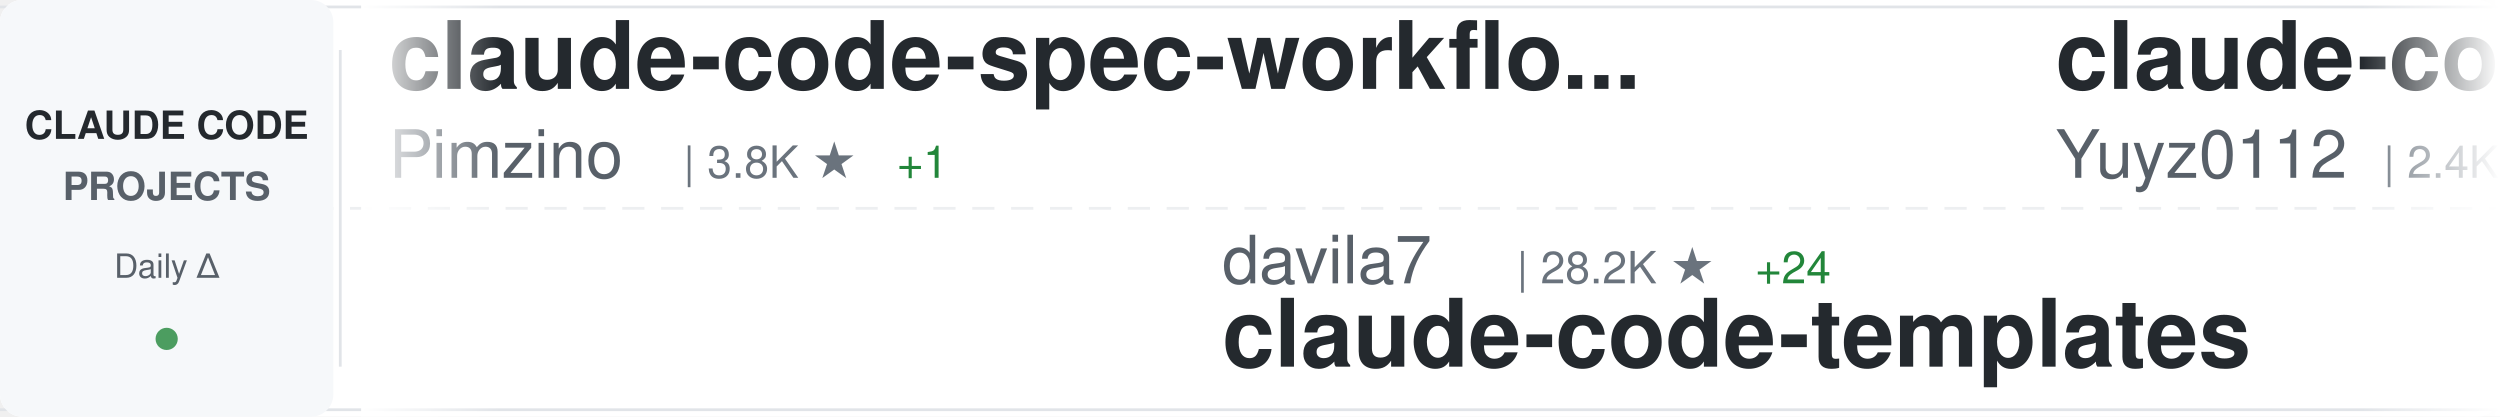
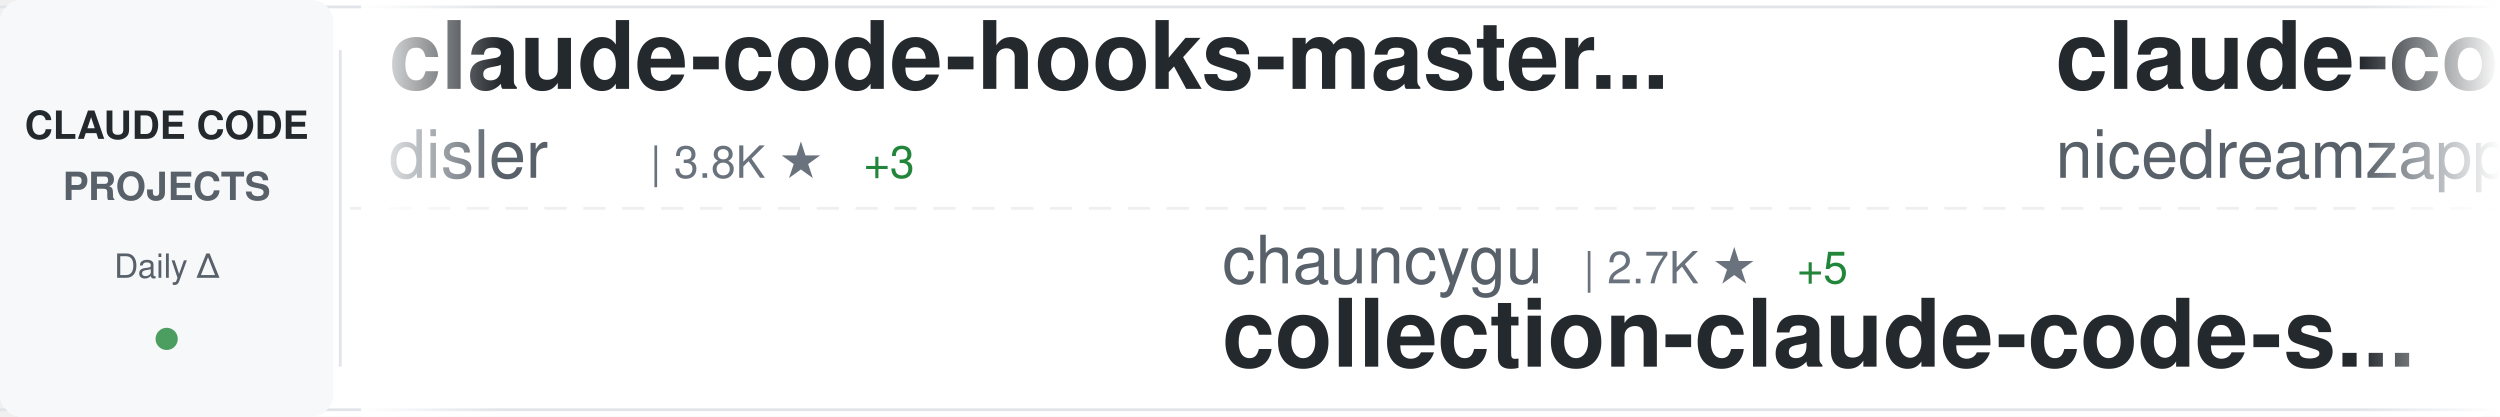
<svg xmlns="http://www.w3.org/2000/svg" width="900" height="150">
  <defs>
    <linearGradient id="awesomeLeftFade" x1="0%" y1="0%" x2="100%" y2="0%">
      <stop offset="0%" style="stop-color:#ffffff;stop-opacity:1" />
      <stop offset="100%" style="stop-color:#ffffff;stop-opacity:0" />
    </linearGradient>
    <linearGradient id="awesomeRightFade" x1="0%" y1="0%" x2="100%" y2="0%">
      <stop offset="0%" style="stop-color:#ffffff;stop-opacity:0" />
      <stop offset="100%" style="stop-color:#ffffff;stop-opacity:1" />
    </linearGradient>
  </defs>
  <rect width="900" height="150" fill="#ffffff" rx="8" />
  <rect x="0" y="2" width="900" height="1" fill="#e1e4e8" />
  <rect x="0" y="147" width="900" height="1" fill="#e1e4e8" />
  <line x1="0" y1="75" x2="900" y2="75" stroke="#e1e4e8" stroke-width="1" stroke-dasharray="8 6" opacity="0.6" />
  <rect x="0" y="0" width="120" height="150" fill="#f6f8fa" rx="8" />
  <text x="60" y="50" font-family="-apple-system, BlinkMacSystemFont, 'Segoe UI', Helvetica, Arial, sans-serif" font-size="14" font-weight="600" fill="#24292e" text-anchor="middle">CLAUDE CODE</text>
  <text x="60" y="72" font-family="-apple-system, BlinkMacSystemFont, 'Segoe UI', Helvetica, Arial, sans-serif" font-size="14" font-weight="600" fill="#586069" text-anchor="middle">PROJECTS</text>
  <text x="60" y="100" font-family="-apple-system, BlinkMacSystemFont, 'Segoe UI', Helvetica, Arial, sans-serif" font-size="12" font-weight="500" fill="#586069" text-anchor="middle">Daily Δ</text>
  <circle cx="60" cy="122" r="4" fill="#22863a" opacity="0.8" />
  <rect x="122" y="18" width="1" height="114" fill="#e1e4e8" />
  <clipPath id="awesomeTickerClip">
    <rect x="130" y="0" width="770" height="150" />
  </clipPath>
  <g clip-path="url(#awesomeTickerClip)">
    <g id="awesomeTickerItems">
      <animateTransform attributeName="transform" attributeType="XML" type="translate" from="0 0" to="-3000 0" dur="54s" repeatCount="indefinite" />
      <g transform="translate(0, 0)">
-         <text x="140" y="32" font-family="-apple-system, BlinkMacSystemFont, 'Segoe UI', Helvetica, Arial, sans-serif" font-size="34" font-weight="600" fill="#24292e">claude-code-spec-workflo...</text>
-         <text x="140" y="64" font-family="-apple-system, BlinkMacSystemFont, 'Segoe UI', Helvetica, Arial, sans-serif" font-size="24" font-weight="400" fill="#586069">Pimzino</text>
-         <text x="246" y="64" font-family="-apple-system, BlinkMacSystemFont, 'Segoe UI', Helvetica, Arial, sans-serif" font-size="16" font-weight="500" fill="#6a737d">| 3.8K ★</text>
-         <text x="323" y="64" font-family="-apple-system, BlinkMacSystemFont, 'Segoe UI', Helvetica, Arial, sans-serif" font-size="16" font-weight="500" fill="#22863a"> +1</text>
+         <text x="140" y="32" font-family="-apple-system, BlinkMacSystemFont, 'Segoe UI', Helvetica, Arial, sans-serif" font-size="34" font-weight="600" fill="#24292e">claude-code-hooks-master...</text>
+         <text x="140" y="64" font-family="-apple-system, BlinkMacSystemFont, 'Segoe UI', Helvetica, Arial, sans-serif" font-size="24" font-weight="400" fill="#586069">disler</text>
+         <text x="234" y="64" font-family="-apple-system, BlinkMacSystemFont, 'Segoe UI', Helvetica, Arial, sans-serif" font-size="16" font-weight="500" fill="#6a737d">| 3.8K ★</text>
+         <text x="311" y="64" font-family="-apple-system, BlinkMacSystemFont, 'Segoe UI', Helvetica, Arial, sans-serif" font-size="16" font-weight="500" fill="#22863a"> +3</text>
      </g>
      <g transform="translate(300, 0)">
-         <text x="140" y="102" font-family="-apple-system, BlinkMacSystemFont, 'Segoe UI', Helvetica, Arial, sans-serif" font-size="24" font-weight="400" fill="#586069">davila7</text>
-         <text x="246" y="102" font-family="-apple-system, BlinkMacSystemFont, 'Segoe UI', Helvetica, Arial, sans-serif" font-size="16" font-weight="500" fill="#6a737d">| 28.2K ★</text>
-         <text x="332" y="102" font-family="-apple-system, BlinkMacSystemFont, 'Segoe UI', Helvetica, Arial, sans-serif" font-size="16" font-weight="500" fill="#22863a"> +24</text>
-         <text x="140" y="132" font-family="-apple-system, BlinkMacSystemFont, 'Segoe UI', Helvetica, Arial, sans-serif" font-size="34" font-weight="600" fill="#24292e">claude-code-templates</text>
+         <text x="140" y="102" font-family="-apple-system, BlinkMacSystemFont, 'Segoe UI', Helvetica, Arial, sans-serif" font-size="24" font-weight="400" fill="#586069">chauncygu</text>
+         <text x="270" y="102" font-family="-apple-system, BlinkMacSystemFont, 'Segoe UI', Helvetica, Arial, sans-serif" font-size="16" font-weight="500" fill="#6a737d">| 2.7K ★</text>
+         <text x="347" y="102" font-family="-apple-system, BlinkMacSystemFont, 'Segoe UI', Helvetica, Arial, sans-serif" font-size="16" font-weight="500" fill="#22863a"> +5</text>
+         <text x="140" y="132" font-family="-apple-system, BlinkMacSystemFont, 'Segoe UI', Helvetica, Arial, sans-serif" font-size="34" font-weight="600" fill="#24292e">collection-claude-code-s...</text>
      </g>
      <g transform="translate(600, 0)">
-         <text x="140" y="32" font-family="-apple-system, BlinkMacSystemFont, 'Segoe UI', Helvetica, Arial, sans-serif" font-size="34" font-weight="600" fill="#24292e">claude-code-reverse</text>
-         <text x="140" y="64" font-family="-apple-system, BlinkMacSystemFont, 'Segoe UI', Helvetica, Arial, sans-serif" font-size="24" font-weight="400" fill="#586069">Yuyz0112</text>
-         <text x="258" y="64" font-family="-apple-system, BlinkMacSystemFont, 'Segoe UI', Helvetica, Arial, sans-serif" font-size="16" font-weight="500" fill="#6a737d">| 2.4K ★</text>
-         <text x="335" y="64" font-family="-apple-system, BlinkMacSystemFont, 'Segoe UI', Helvetica, Arial, sans-serif" font-size="16" font-weight="500" fill="#22863a"> +1</text>
+         <text x="140" y="32" font-family="-apple-system, BlinkMacSystemFont, 'Segoe UI', Helvetica, Arial, sans-serif" font-size="34" font-weight="600" fill="#24292e">claude-code-local</text>
+         <text x="140" y="64" font-family="-apple-system, BlinkMacSystemFont, 'Segoe UI', Helvetica, Arial, sans-serif" font-size="24" font-weight="400" fill="#586069">nicedreamzapp</text>
+         <text x="318" y="64" font-family="-apple-system, BlinkMacSystemFont, 'Segoe UI', Helvetica, Arial, sans-serif" font-size="16" font-weight="500" fill="#6a737d">| 2.8K ★</text>
+         <text x="395" y="64" font-family="-apple-system, BlinkMacSystemFont, 'Segoe UI', Helvetica, Arial, sans-serif" font-size="16" font-weight="500" fill="#22863a"> +4</text>
      </g>
      <g transform="translate(900, 0)">
-         <text x="140" y="102" font-family="-apple-system, BlinkMacSystemFont, 'Segoe UI', Helvetica, Arial, sans-serif" font-size="24" font-weight="400" fill="#586069">frankbria</text>
-         <text x="270" y="102" font-family="-apple-system, BlinkMacSystemFont, 'Segoe UI', Helvetica, Arial, sans-serif" font-size="16" font-weight="500" fill="#6a737d">| 9.4K ★</text>
-         <text x="347" y="102" font-family="-apple-system, BlinkMacSystemFont, 'Segoe UI', Helvetica, Arial, sans-serif" font-size="16" font-weight="500" fill="#22863a"> +24</text>
-         <text x="140" y="132" font-family="-apple-system, BlinkMacSystemFont, 'Segoe UI', Helvetica, Arial, sans-serif" font-size="34" font-weight="600" fill="#24292e">ralph-claude-code</text>
+         <text x="140" y="102" font-family="-apple-system, BlinkMacSystemFont, 'Segoe UI', Helvetica, Arial, sans-serif" font-size="24" font-weight="400" fill="#586069">musistudio</text>
+         <text x="282" y="102" font-family="-apple-system, BlinkMacSystemFont, 'Segoe UI', Helvetica, Arial, sans-serif" font-size="16" font-weight="500" fill="#6a737d">| 35.1K ★</text>
+         <text x="368" y="102" font-family="-apple-system, BlinkMacSystemFont, 'Segoe UI', Helvetica, Arial, sans-serif" font-size="16" font-weight="500" fill="#22863a"> +25</text>
+         <text x="140" y="132" font-family="-apple-system, BlinkMacSystemFont, 'Segoe UI', Helvetica, Arial, sans-serif" font-size="34" font-weight="600" fill="#24292e">claude-code-router</text>
      </g>
      <g transform="translate(1200, 0)">
-         <text x="140" y="32" font-family="-apple-system, BlinkMacSystemFont, 'Segoe UI', Helvetica, Arial, sans-serif" font-size="34" font-weight="600" fill="#24292e">learn-claude-code</text>
-         <text x="140" y="64" font-family="-apple-system, BlinkMacSystemFont, 'Segoe UI', Helvetica, Arial, sans-serif" font-size="24" font-weight="400" fill="#586069">shareAI-lab</text>
-         <text x="294" y="64" font-family="-apple-system, BlinkMacSystemFont, 'Segoe UI', Helvetica, Arial, sans-serif" font-size="16" font-weight="500" fill="#6a737d">| 67.5K ★</text>
-         <text x="380" y="64" font-family="-apple-system, BlinkMacSystemFont, 'Segoe UI', Helvetica, Arial, sans-serif" font-size="16" font-weight="500" fill="#22863a"> +88</text>
+         <text x="140" y="32" font-family="-apple-system, BlinkMacSystemFont, 'Segoe UI', Helvetica, Arial, sans-serif" font-size="34" font-weight="600" fill="#24292e">claude-code-pm-course</text>
+         <text x="140" y="64" font-family="-apple-system, BlinkMacSystemFont, 'Segoe UI', Helvetica, Arial, sans-serif" font-size="24" font-weight="400" fill="#586069">carlvellotti</text>
+         <text x="306" y="64" font-family="-apple-system, BlinkMacSystemFont, 'Segoe UI', Helvetica, Arial, sans-serif" font-size="16" font-weight="500" fill="#6a737d">| 2.1K ★</text>
      </g>
      <g transform="translate(1500, 0)">
-         <text x="140" y="102" font-family="-apple-system, BlinkMacSystemFont, 'Segoe UI', Helvetica, Arial, sans-serif" font-size="24" font-weight="400" fill="#586069">router-for-me</text>
-         <text x="318" y="102" font-family="-apple-system, BlinkMacSystemFont, 'Segoe UI', Helvetica, Arial, sans-serif" font-size="16" font-weight="500" fill="#6a737d">| 37.9K ★</text>
-         <text x="404" y="102" font-family="-apple-system, BlinkMacSystemFont, 'Segoe UI', Helvetica, Arial, sans-serif" font-size="16" font-weight="500" fill="#22863a"> +68</text>
-         <text x="140" y="132" font-family="-apple-system, BlinkMacSystemFont, 'Segoe UI', Helvetica, Arial, sans-serif" font-size="34" font-weight="600" fill="#24292e">CLIProxyAPI</text>
+         <text x="140" y="102" font-family="-apple-system, BlinkMacSystemFont, 'Segoe UI', Helvetica, Arial, sans-serif" font-size="24" font-weight="400" fill="#586069">SeemSeam</text>
+         <text x="258" y="102" font-family="-apple-system, BlinkMacSystemFont, 'Segoe UI', Helvetica, Arial, sans-serif" font-size="16" font-weight="500" fill="#6a737d">| 3.0K ★</text>
+         <text x="335" y="102" font-family="-apple-system, BlinkMacSystemFont, 'Segoe UI', Helvetica, Arial, sans-serif" font-size="16" font-weight="500" fill="#22863a"> +9</text>
+         <text x="140" y="132" font-family="-apple-system, BlinkMacSystemFont, 'Segoe UI', Helvetica, Arial, sans-serif" font-size="34" font-weight="600" fill="#24292e">claude_codex_bridge</text>
      </g>
      <g transform="translate(1800, 0)">
-         <text x="140" y="32" font-family="-apple-system, BlinkMacSystemFont, 'Segoe UI', Helvetica, Arial, sans-serif" font-size="34" font-weight="600" fill="#24292e">claude-code-system-promp...</text>
-         <text x="140" y="64" font-family="-apple-system, BlinkMacSystemFont, 'Segoe UI', Helvetica, Arial, sans-serif" font-size="24" font-weight="400" fill="#586069">Piebald-AI</text>
-         <text x="282" y="64" font-family="-apple-system, BlinkMacSystemFont, 'Segoe UI', Helvetica, Arial, sans-serif" font-size="16" font-weight="500" fill="#6a737d">| 11.2K ★</text>
-         <text x="368" y="64" font-family="-apple-system, BlinkMacSystemFont, 'Segoe UI', Helvetica, Arial, sans-serif" font-size="16" font-weight="500" fill="#22863a"> +21</text>
+         <text x="140" y="32" font-family="-apple-system, BlinkMacSystemFont, 'Segoe UI', Helvetica, Arial, sans-serif" font-size="34" font-weight="600" fill="#24292e">CLIProxyAPI</text>
+         <text x="140" y="64" font-family="-apple-system, BlinkMacSystemFont, 'Segoe UI', Helvetica, Arial, sans-serif" font-size="24" font-weight="400" fill="#586069">router-for-me</text>
+         <text x="318" y="64" font-family="-apple-system, BlinkMacSystemFont, 'Segoe UI', Helvetica, Arial, sans-serif" font-size="16" font-weight="500" fill="#6a737d">| 37.9K ★</text>
+         <text x="404" y="64" font-family="-apple-system, BlinkMacSystemFont, 'Segoe UI', Helvetica, Arial, sans-serif" font-size="16" font-weight="500" fill="#22863a"> +68</text>
      </g>
      <g transform="translate(2100, 0)">
-         <text x="140" y="102" font-family="-apple-system, BlinkMacSystemFont, 'Segoe UI', Helvetica, Arial, sans-serif" font-size="24" font-weight="400" fill="#586069">pengchengneo</text>
-         <text x="306" y="102" font-family="-apple-system, BlinkMacSystemFont, 'Segoe UI', Helvetica, Arial, sans-serif" font-size="16" font-weight="500" fill="#6a737d">| 1.5K ★</text>
-         <text x="383" y="102" font-family="-apple-system, BlinkMacSystemFont, 'Segoe UI', Helvetica, Arial, sans-serif" font-size="16" font-weight="500" fill="#22863a"> +5</text>
-         <text x="140" y="132" font-family="-apple-system, BlinkMacSystemFont, 'Segoe UI', Helvetica, Arial, sans-serif" font-size="34" font-weight="600" fill="#24292e">Claude-Code</text>
+         <text x="140" y="102" font-family="-apple-system, BlinkMacSystemFont, 'Segoe UI', Helvetica, Arial, sans-serif" font-size="24" font-weight="400" fill="#586069">jqueryscript</text>
+         <text x="306" y="102" font-family="-apple-system, BlinkMacSystemFont, 'Segoe UI', Helvetica, Arial, sans-serif" font-size="16" font-weight="500" fill="#6a737d">| 428 ★</text>
+         <text x="374" y="102" font-family="-apple-system, BlinkMacSystemFont, 'Segoe UI', Helvetica, Arial, sans-serif" font-size="16" font-weight="500" fill="#22863a"> +1</text>
+         <text x="140" y="132" font-family="-apple-system, BlinkMacSystemFont, 'Segoe UI', Helvetica, Arial, sans-serif" font-size="34" font-weight="600" fill="#24292e">awesome-claude-code</text>
      </g>
      <g transform="translate(2400, 0)">
-         <text x="140" y="32" font-family="-apple-system, BlinkMacSystemFont, 'Segoe UI', Helvetica, Arial, sans-serif" font-size="34" font-weight="600" fill="#24292e">claude-code-analysis</text>
-         <text x="140" y="64" font-family="-apple-system, BlinkMacSystemFont, 'Segoe UI', Helvetica, Arial, sans-serif" font-size="24" font-weight="400" fill="#586069">liuup</text>
-         <text x="222" y="64" font-family="-apple-system, BlinkMacSystemFont, 'Segoe UI', Helvetica, Arial, sans-serif" font-size="16" font-weight="500" fill="#6a737d">| 3.2K ★</text>
-         <text x="299" y="64" font-family="-apple-system, BlinkMacSystemFont, 'Segoe UI', Helvetica, Arial, sans-serif" font-size="16" font-weight="500" fill="#22863a"> +7</text>
+         <text x="140" y="32" font-family="-apple-system, BlinkMacSystemFont, 'Segoe UI', Helvetica, Arial, sans-serif" font-size="34" font-weight="600" fill="#24292e">awesome-claude-code-tool...</text>
+         <text x="140" y="64" font-family="-apple-system, BlinkMacSystemFont, 'Segoe UI', Helvetica, Arial, sans-serif" font-size="24" font-weight="400" fill="#586069">rohitg00</text>
+         <text x="258" y="64" font-family="-apple-system, BlinkMacSystemFont, 'Segoe UI', Helvetica, Arial, sans-serif" font-size="16" font-weight="500" fill="#6a737d">| 2.1K ★</text>
+         <text x="335" y="64" font-family="-apple-system, BlinkMacSystemFont, 'Segoe UI', Helvetica, Arial, sans-serif" font-size="16" font-weight="500" fill="#22863a"> +9</text>
      </g>
      <g transform="translate(2700, 0)">
-         <text x="140" y="102" font-family="-apple-system, BlinkMacSystemFont, 'Segoe UI', Helvetica, Arial, sans-serif" font-size="24" font-weight="400" fill="#586069">disler</text>
-         <text x="234" y="102" font-family="-apple-system, BlinkMacSystemFont, 'Segoe UI', Helvetica, Arial, sans-serif" font-size="16" font-weight="500" fill="#6a737d">| 1.4K ★</text>
-         <text x="311" y="102" font-family="-apple-system, BlinkMacSystemFont, 'Segoe UI', Helvetica, Arial, sans-serif" font-size="16" font-weight="500" fill="#22863a"> +3</text>
-         <text x="140" y="132" font-family="-apple-system, BlinkMacSystemFont, 'Segoe UI', Helvetica, Arial, sans-serif" font-size="34" font-weight="600" fill="#24292e">pi-vs-claude-code</text>
+         <text x="140" y="102" font-family="-apple-system, BlinkMacSystemFont, 'Segoe UI', Helvetica, Arial, sans-serif" font-size="24" font-weight="400" fill="#586069">fazxes</text>
+         <text x="234" y="102" font-family="-apple-system, BlinkMacSystemFont, 'Segoe UI', Helvetica, Arial, sans-serif" font-size="16" font-weight="500" fill="#6a737d">| 221 ★</text>
+         <text x="140" y="132" font-family="-apple-system, BlinkMacSystemFont, 'Segoe UI', Helvetica, Arial, sans-serif" font-size="34" font-weight="600" fill="#24292e">Claude-code</text>
      </g>
      <g transform="translate(3000, 0)">
-         <text x="140" y="32" font-family="-apple-system, BlinkMacSystemFont, 'Segoe UI', Helvetica, Arial, sans-serif" font-size="34" font-weight="600" fill="#24292e">claude-code-spec-workflo...</text>
-         <text x="140" y="64" font-family="-apple-system, BlinkMacSystemFont, 'Segoe UI', Helvetica, Arial, sans-serif" font-size="24" font-weight="400" fill="#586069">Pimzino</text>
-         <text x="246" y="64" font-family="-apple-system, BlinkMacSystemFont, 'Segoe UI', Helvetica, Arial, sans-serif" font-size="16" font-weight="500" fill="#6a737d">| 3.8K ★</text>
-         <text x="323" y="64" font-family="-apple-system, BlinkMacSystemFont, 'Segoe UI', Helvetica, Arial, sans-serif" font-size="16" font-weight="500" fill="#22863a"> +1</text>
+         <text x="140" y="32" font-family="-apple-system, BlinkMacSystemFont, 'Segoe UI', Helvetica, Arial, sans-serif" font-size="34" font-weight="600" fill="#24292e">claude-code-hooks-master...</text>
+         <text x="140" y="64" font-family="-apple-system, BlinkMacSystemFont, 'Segoe UI', Helvetica, Arial, sans-serif" font-size="24" font-weight="400" fill="#586069">disler</text>
+         <text x="234" y="64" font-family="-apple-system, BlinkMacSystemFont, 'Segoe UI', Helvetica, Arial, sans-serif" font-size="16" font-weight="500" fill="#6a737d">| 3.8K ★</text>
+         <text x="311" y="64" font-family="-apple-system, BlinkMacSystemFont, 'Segoe UI', Helvetica, Arial, sans-serif" font-size="16" font-weight="500" fill="#22863a"> +3</text>
      </g>
      <g transform="translate(3300, 0)">
-         <text x="140" y="102" font-family="-apple-system, BlinkMacSystemFont, 'Segoe UI', Helvetica, Arial, sans-serif" font-size="24" font-weight="400" fill="#586069">davila7</text>
-         <text x="246" y="102" font-family="-apple-system, BlinkMacSystemFont, 'Segoe UI', Helvetica, Arial, sans-serif" font-size="16" font-weight="500" fill="#6a737d">| 28.2K ★</text>
-         <text x="332" y="102" font-family="-apple-system, BlinkMacSystemFont, 'Segoe UI', Helvetica, Arial, sans-serif" font-size="16" font-weight="500" fill="#22863a"> +24</text>
-         <text x="140" y="132" font-family="-apple-system, BlinkMacSystemFont, 'Segoe UI', Helvetica, Arial, sans-serif" font-size="34" font-weight="600" fill="#24292e">claude-code-templates</text>
+         <text x="140" y="102" font-family="-apple-system, BlinkMacSystemFont, 'Segoe UI', Helvetica, Arial, sans-serif" font-size="24" font-weight="400" fill="#586069">chauncygu</text>
+         <text x="270" y="102" font-family="-apple-system, BlinkMacSystemFont, 'Segoe UI', Helvetica, Arial, sans-serif" font-size="16" font-weight="500" fill="#6a737d">| 2.7K ★</text>
+         <text x="347" y="102" font-family="-apple-system, BlinkMacSystemFont, 'Segoe UI', Helvetica, Arial, sans-serif" font-size="16" font-weight="500" fill="#22863a"> +5</text>
+         <text x="140" y="132" font-family="-apple-system, BlinkMacSystemFont, 'Segoe UI', Helvetica, Arial, sans-serif" font-size="34" font-weight="600" fill="#24292e">collection-claude-code-s...</text>
      </g>
      <g transform="translate(3600, 0)">
-         <text x="140" y="32" font-family="-apple-system, BlinkMacSystemFont, 'Segoe UI', Helvetica, Arial, sans-serif" font-size="34" font-weight="600" fill="#24292e">claude-code-reverse</text>
-         <text x="140" y="64" font-family="-apple-system, BlinkMacSystemFont, 'Segoe UI', Helvetica, Arial, sans-serif" font-size="24" font-weight="400" fill="#586069">Yuyz0112</text>
-         <text x="258" y="64" font-family="-apple-system, BlinkMacSystemFont, 'Segoe UI', Helvetica, Arial, sans-serif" font-size="16" font-weight="500" fill="#6a737d">| 2.4K ★</text>
-         <text x="335" y="64" font-family="-apple-system, BlinkMacSystemFont, 'Segoe UI', Helvetica, Arial, sans-serif" font-size="16" font-weight="500" fill="#22863a"> +1</text>
+         <text x="140" y="32" font-family="-apple-system, BlinkMacSystemFont, 'Segoe UI', Helvetica, Arial, sans-serif" font-size="34" font-weight="600" fill="#24292e">claude-code-local</text>
+         <text x="140" y="64" font-family="-apple-system, BlinkMacSystemFont, 'Segoe UI', Helvetica, Arial, sans-serif" font-size="24" font-weight="400" fill="#586069">nicedreamzapp</text>
+         <text x="318" y="64" font-family="-apple-system, BlinkMacSystemFont, 'Segoe UI', Helvetica, Arial, sans-serif" font-size="16" font-weight="500" fill="#6a737d">| 2.8K ★</text>
+         <text x="395" y="64" font-family="-apple-system, BlinkMacSystemFont, 'Segoe UI', Helvetica, Arial, sans-serif" font-size="16" font-weight="500" fill="#22863a"> +4</text>
      </g>
      <g transform="translate(3900, 0)">
-         <text x="140" y="102" font-family="-apple-system, BlinkMacSystemFont, 'Segoe UI', Helvetica, Arial, sans-serif" font-size="24" font-weight="400" fill="#586069">frankbria</text>
-         <text x="270" y="102" font-family="-apple-system, BlinkMacSystemFont, 'Segoe UI', Helvetica, Arial, sans-serif" font-size="16" font-weight="500" fill="#6a737d">| 9.4K ★</text>
-         <text x="347" y="102" font-family="-apple-system, BlinkMacSystemFont, 'Segoe UI', Helvetica, Arial, sans-serif" font-size="16" font-weight="500" fill="#22863a"> +24</text>
-         <text x="140" y="132" font-family="-apple-system, BlinkMacSystemFont, 'Segoe UI', Helvetica, Arial, sans-serif" font-size="34" font-weight="600" fill="#24292e">ralph-claude-code</text>
+         <text x="140" y="102" font-family="-apple-system, BlinkMacSystemFont, 'Segoe UI', Helvetica, Arial, sans-serif" font-size="24" font-weight="400" fill="#586069">musistudio</text>
+         <text x="282" y="102" font-family="-apple-system, BlinkMacSystemFont, 'Segoe UI', Helvetica, Arial, sans-serif" font-size="16" font-weight="500" fill="#6a737d">| 35.1K ★</text>
+         <text x="368" y="102" font-family="-apple-system, BlinkMacSystemFont, 'Segoe UI', Helvetica, Arial, sans-serif" font-size="16" font-weight="500" fill="#22863a"> +25</text>
+         <text x="140" y="132" font-family="-apple-system, BlinkMacSystemFont, 'Segoe UI', Helvetica, Arial, sans-serif" font-size="34" font-weight="600" fill="#24292e">claude-code-router</text>
      </g>
    </g>
  </g>
  <rect x="130" y="0" width="50" height="150" fill="url(#awesomeLeftFade)" />
  <rect x="850" y="0" width="50" height="150" fill="url(#awesomeRightFade)" />
</svg>
